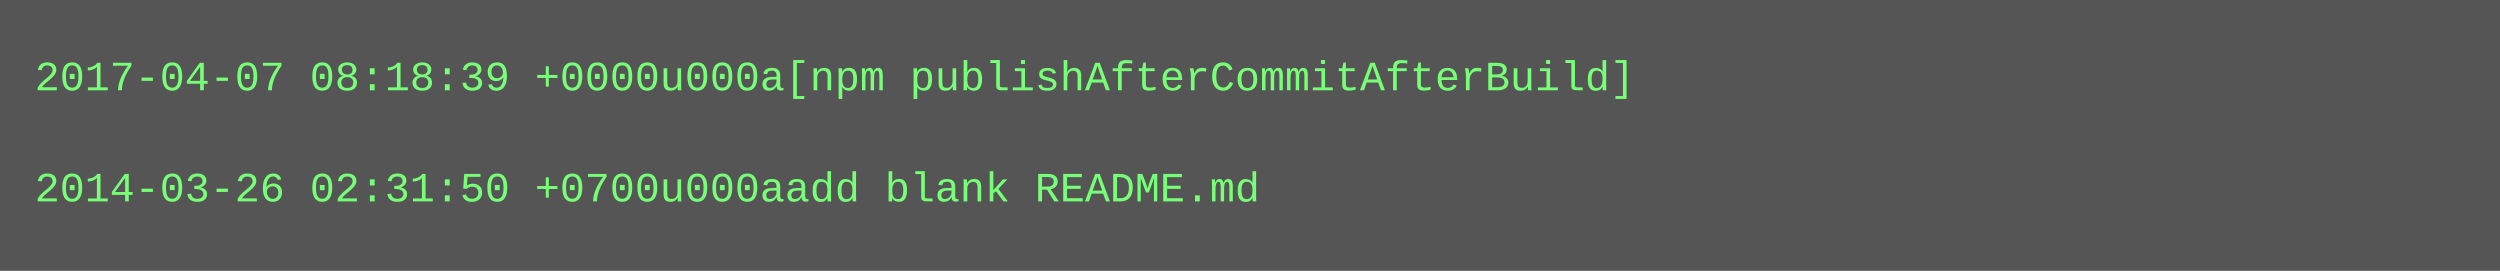
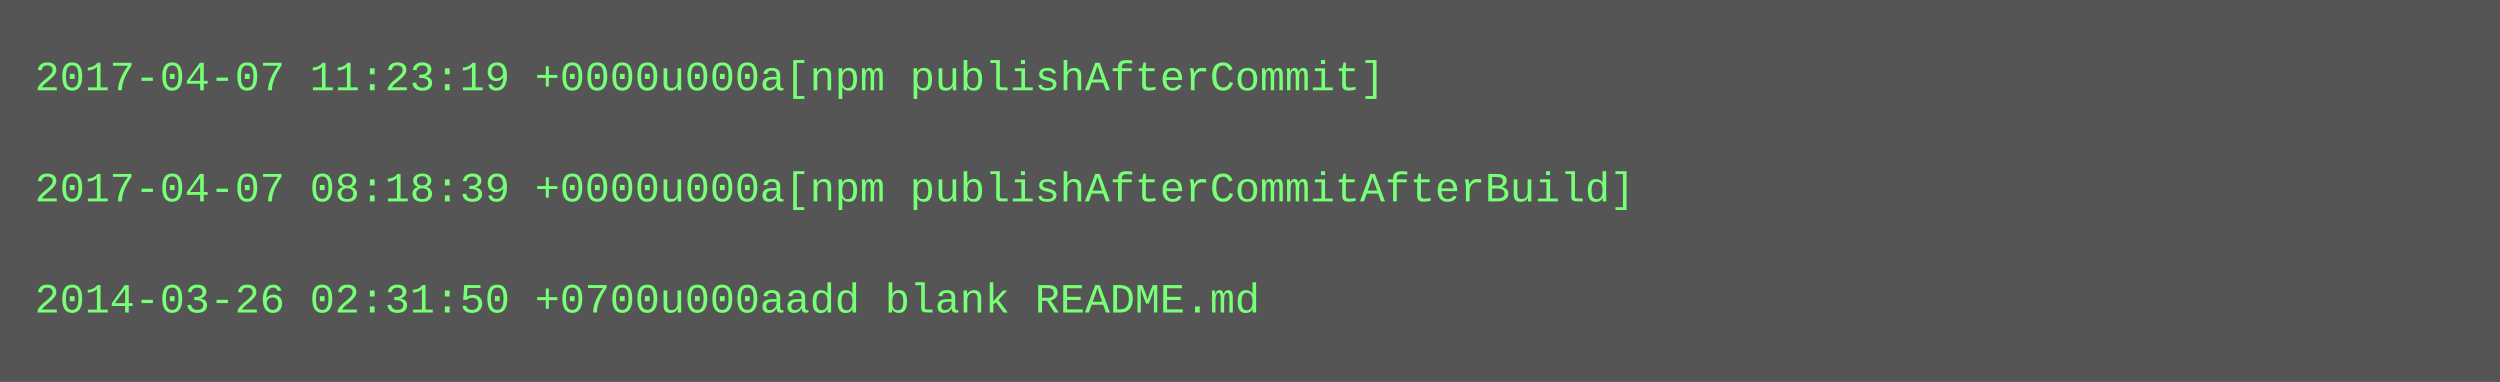
- <svg xmlns="http://www.w3.org/2000/svg" height="78" width="720">
-   <rect height="78" fill="#555" width="720" />
+ <svg xmlns="http://www.w3.org/2000/svg" height="110" width="720">
+   <rect height="110" fill="#555" width="720" />
  <text fill="#7f7" font-family="Courier New" font-size="12" xml:space="preserve">
-     <tspan x="10" y="26">2017-04-07 08:18:39 +0000u000a[npm publishAfterCommitAfterBuild]</tspan>
+     <tspan x="10" y="26">2017-04-07 11:23:19 +0000u000a[npm publishAfterCommit]</tspan>
    <tspan x="10" y="42" />
-     <tspan x="10" y="58">2014-03-26 02:31:50 +0700u000aadd blank README.md</tspan>
+     <tspan x="10" y="58">2017-04-07 08:18:39 +0000u000a[npm publishAfterCommitAfterBuild]</tspan>
+     <tspan x="10" y="74" />
+     <tspan x="10" y="90">2014-03-26 02:31:50 +0700u000aadd blank README.md</tspan>
  </text>
</svg>
